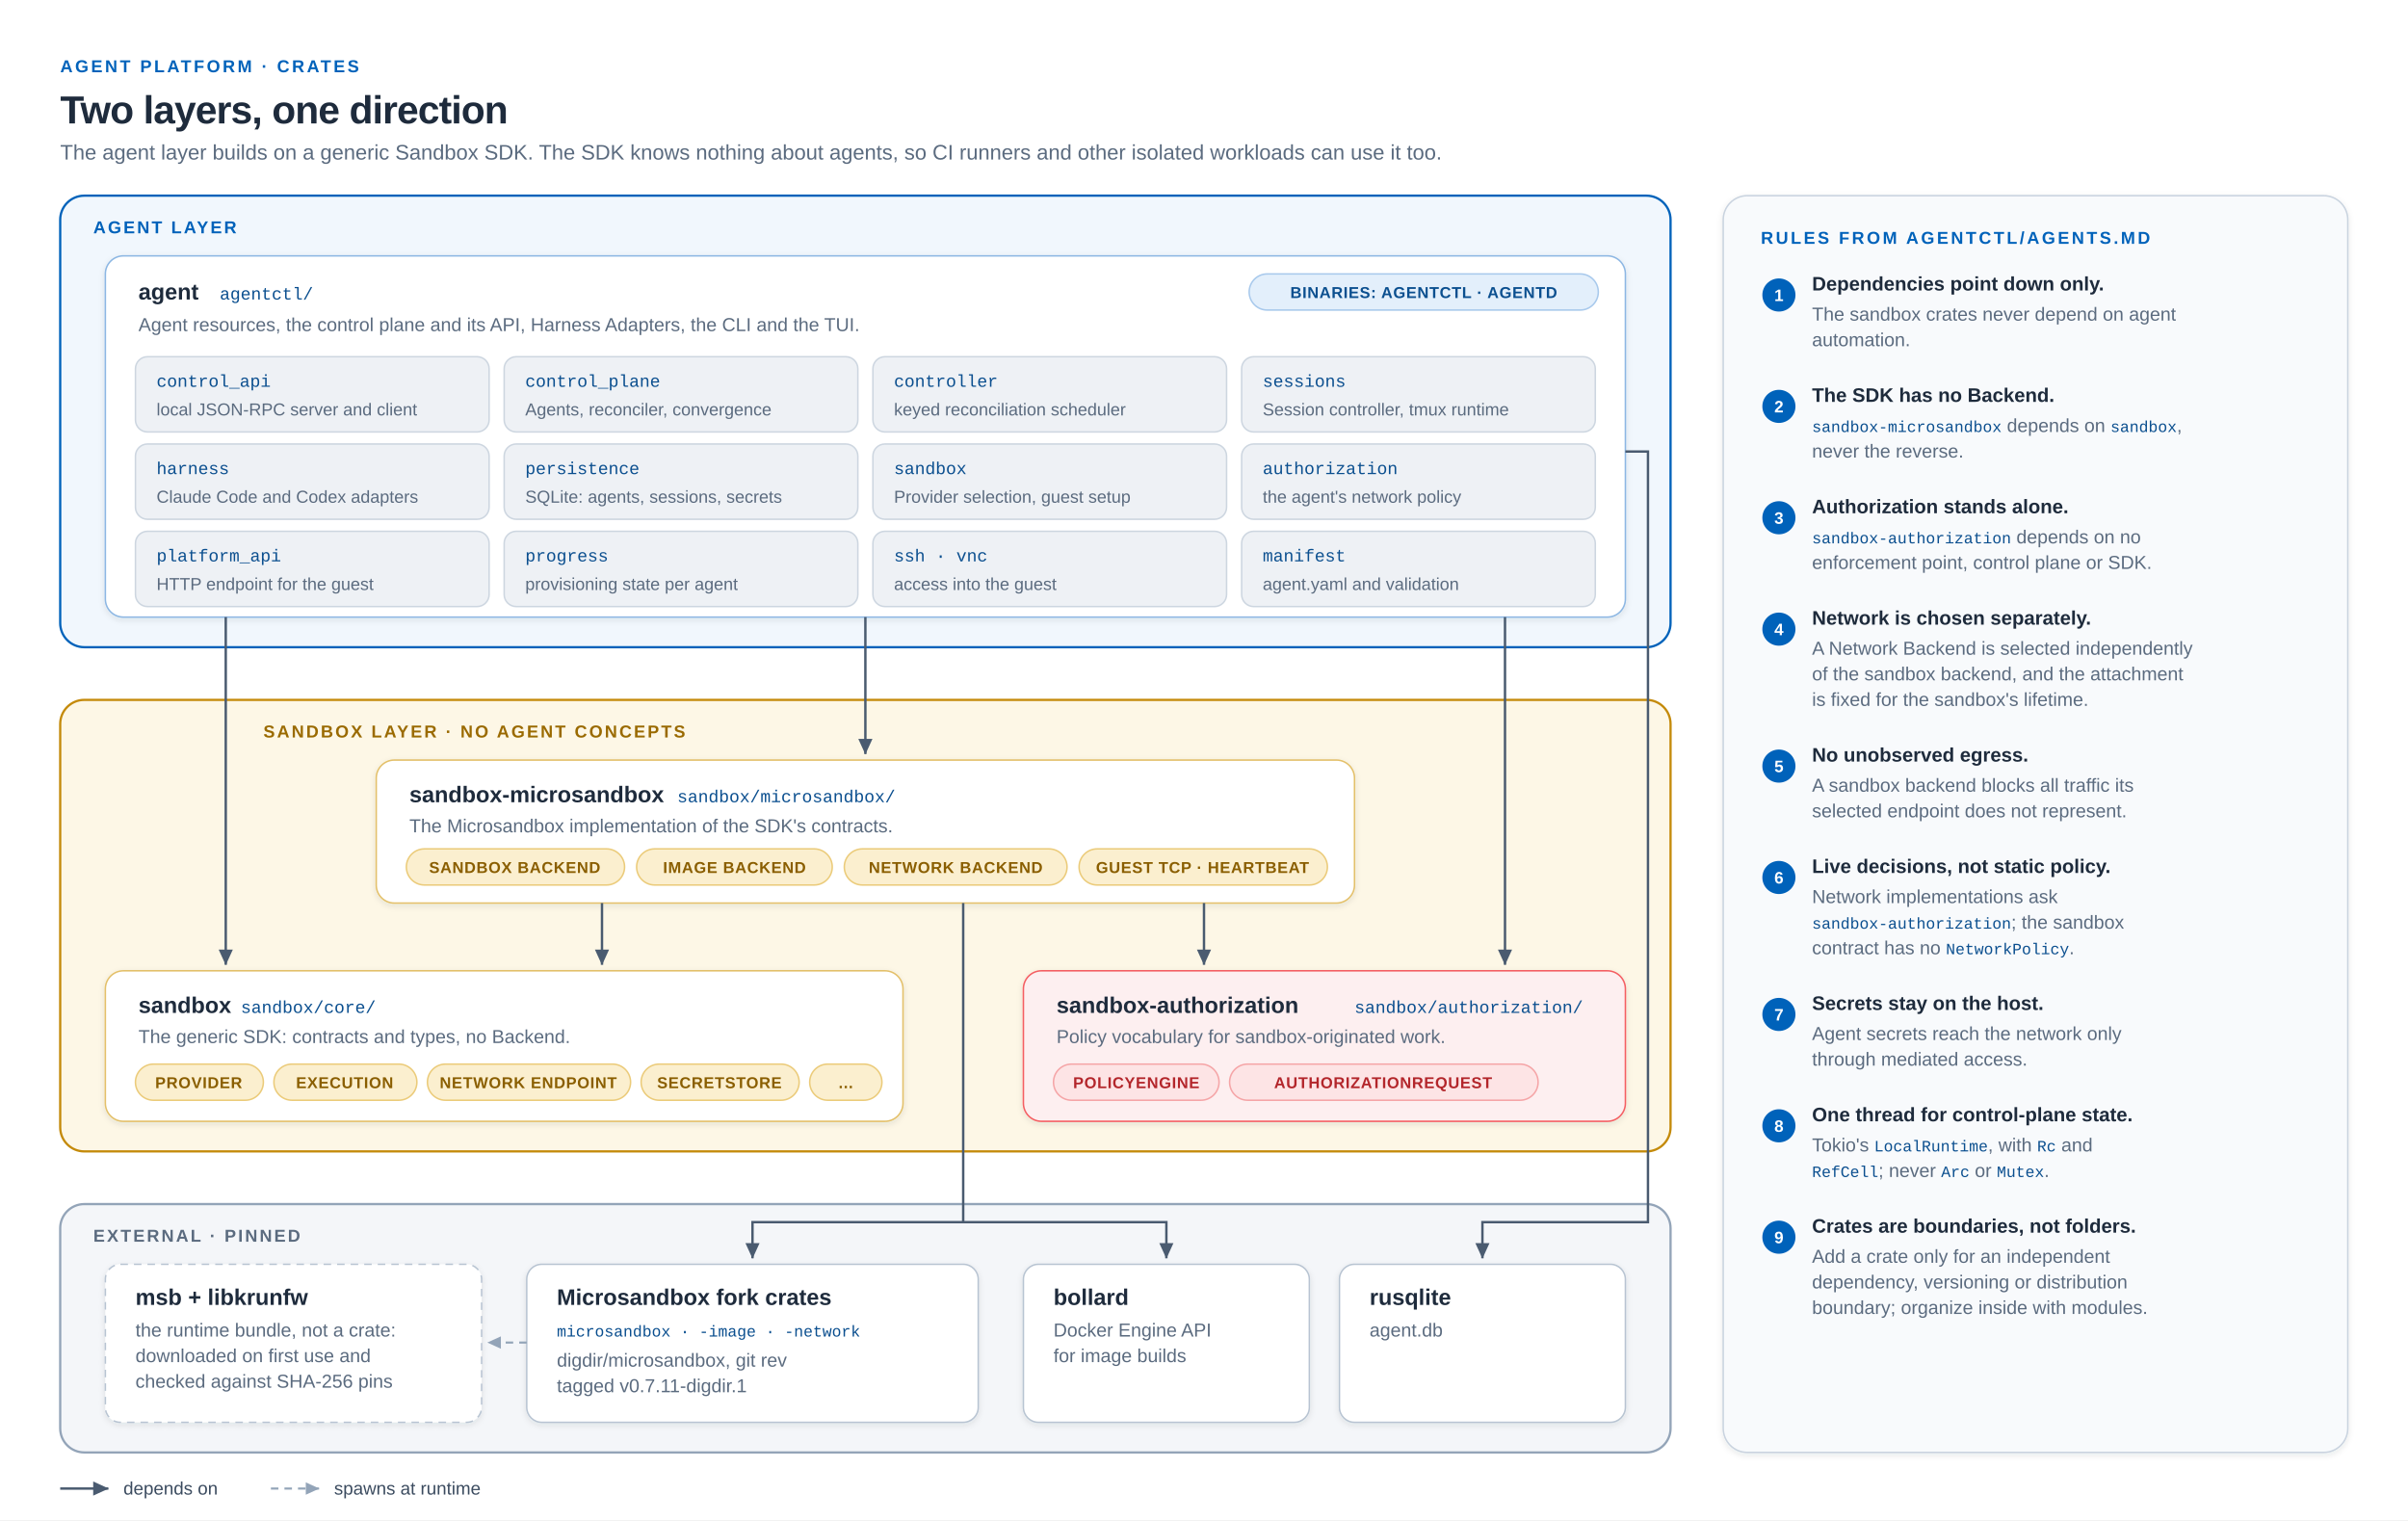
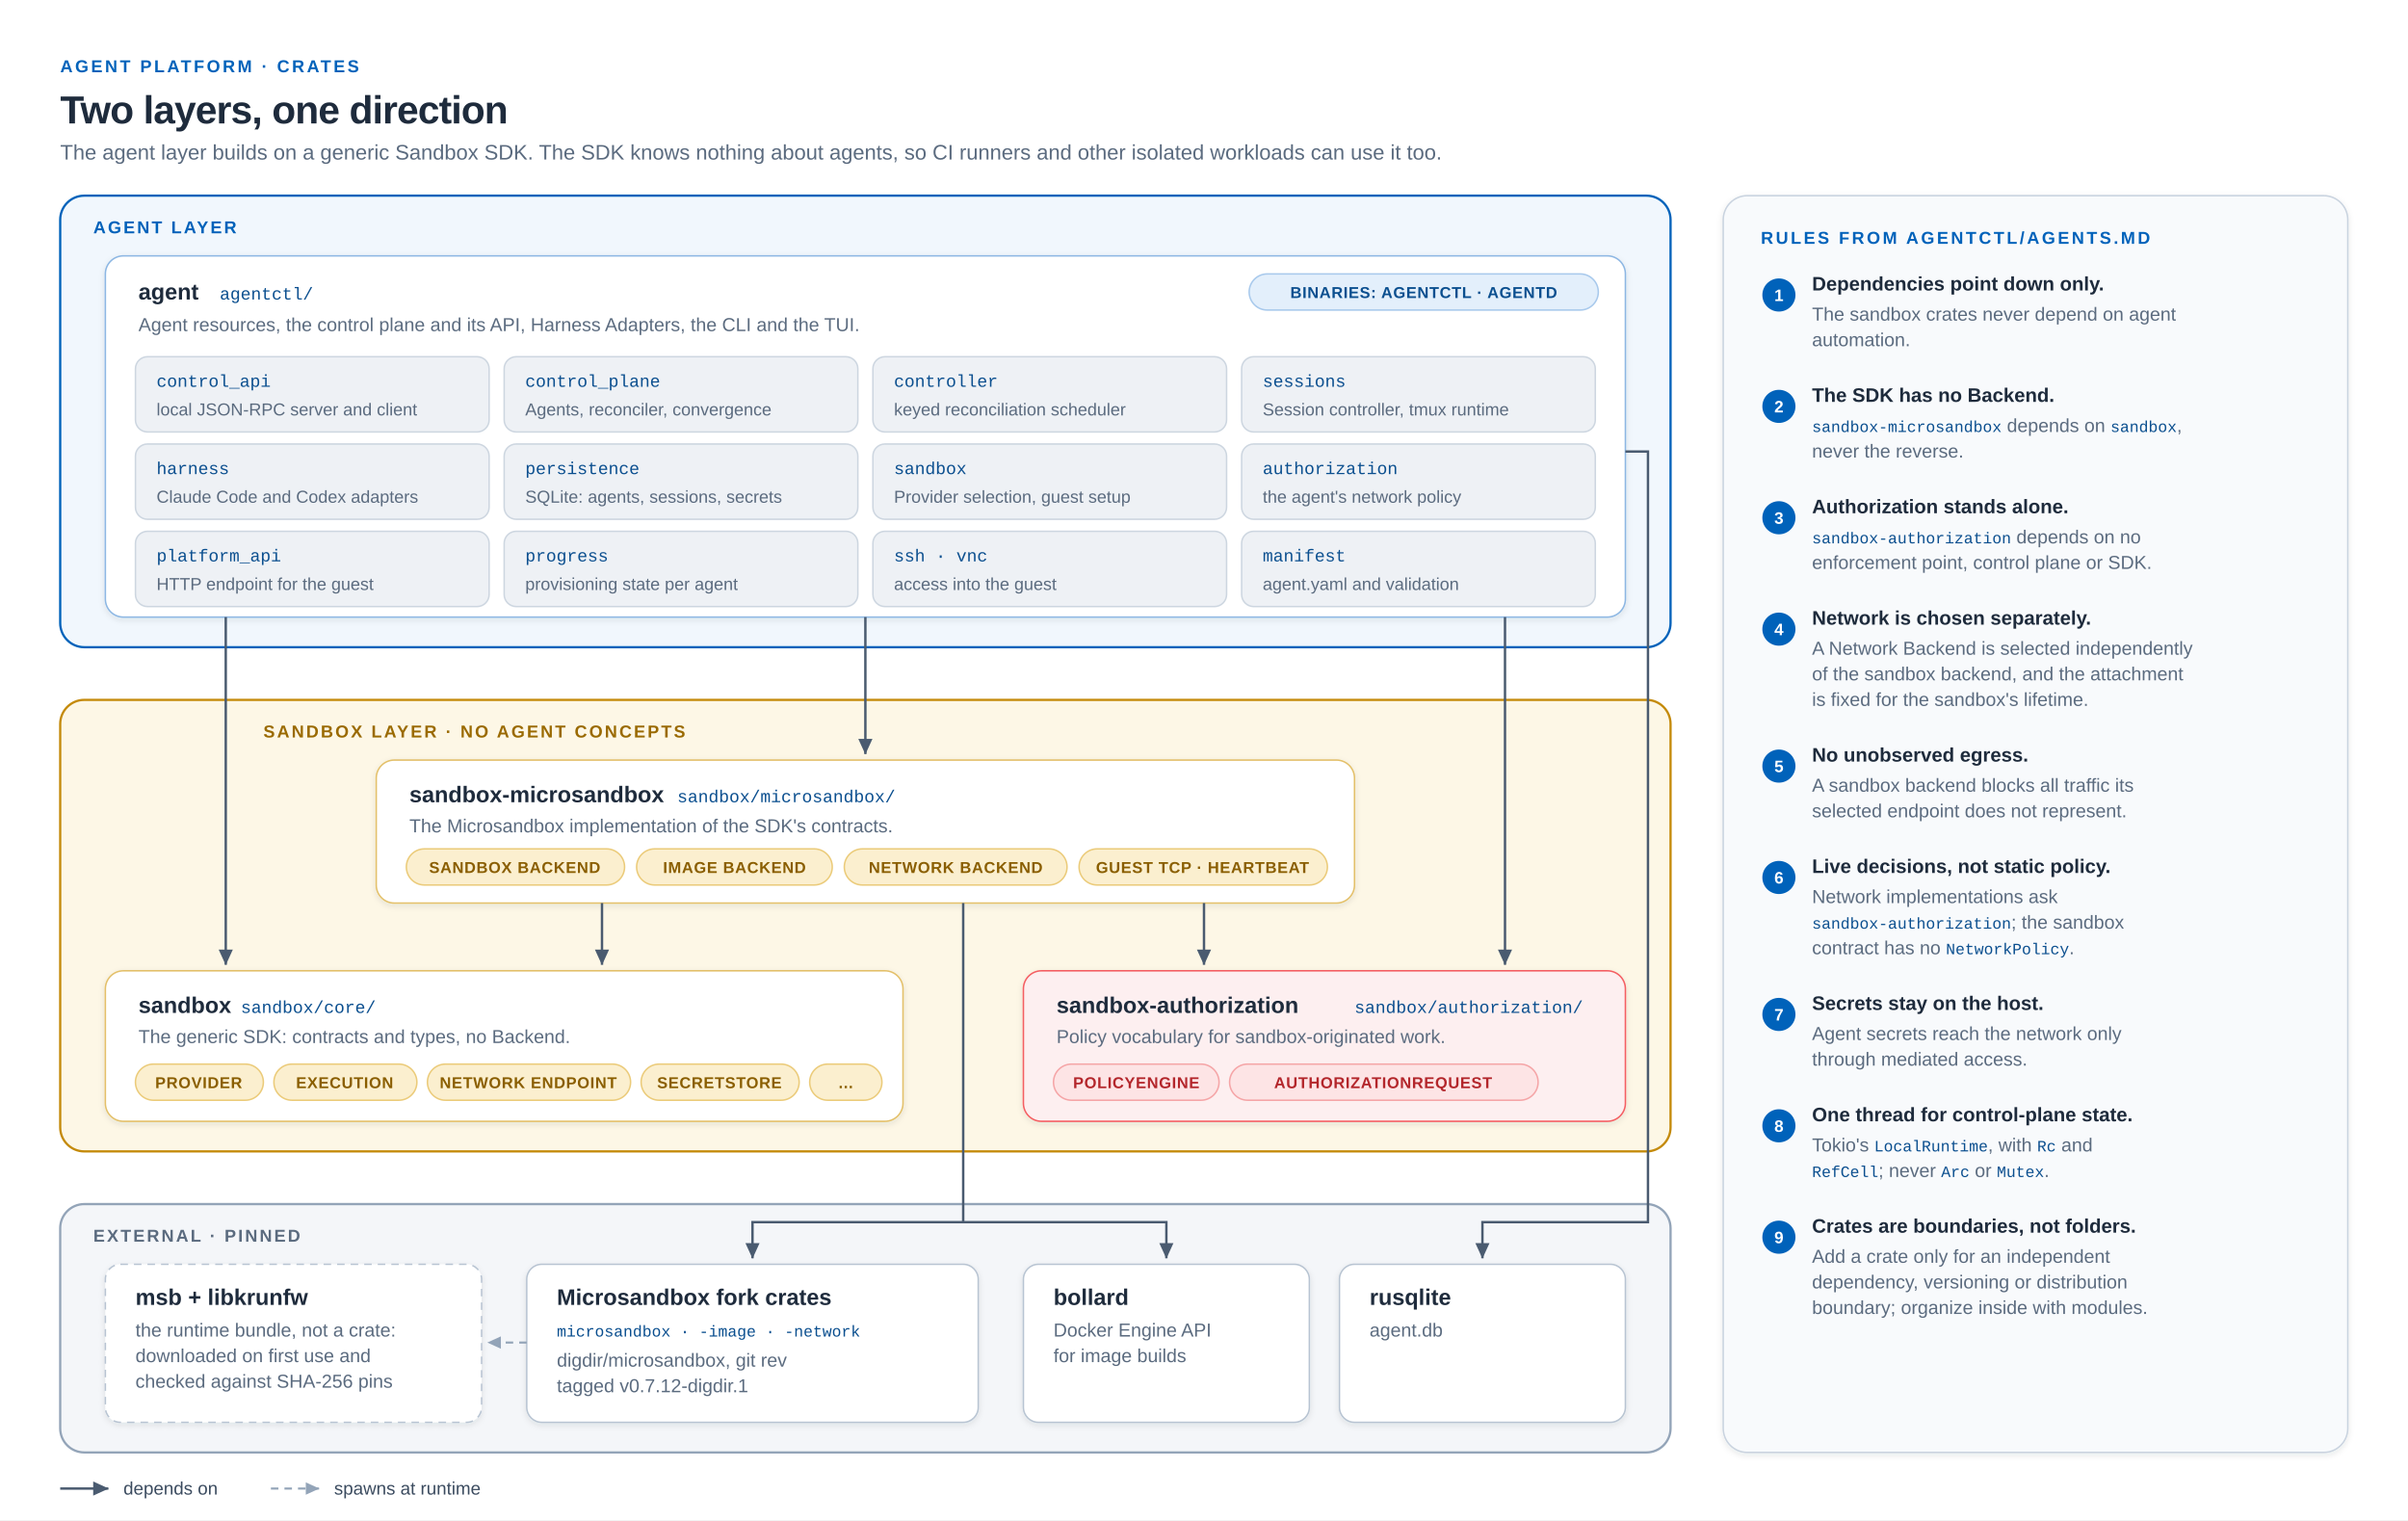
<svg xmlns="http://www.w3.org/2000/svg" viewBox="0 0 1600 1010" width="1600" height="1010">
  <style>
/* The same stylesheet is in every diagram; change it in all of them. Colours follow the Digdir palette used by the slides.
   Arial and its metric twins (Helvetica, Liberation Sans) render text at the same width everywhere. */
svg { font-family: Arial, Helvetica, "Liberation Sans", sans-serif; color: #1e2b3c; }
.canvas { fill: #ffffff; }
.mono, .code, .code-sm { font-family: Menlo, Consolas, "Liberation Mono", monospace; }

/* Text */
.title { font-size: 26px; font-weight: 700; fill: #1e2b3c; letter-spacing: -0.02em; }
.subtitle { font-size: 14px; fill: #5b6b7f; }
.kicker { font-size: 11.5px; font-weight: 650; letter-spacing: 0.14em; fill: #0062ba; }
.zone-label { font-size: 11.5px; font-weight: 650; letter-spacing: 0.12em; }
.h { font-size: 15px; font-weight: 650; fill: #1e2b3c; }
.h-sm { font-size: 13px; font-weight: 650; fill: #1e2b3c; }
.s { font-size: 12.5px; fill: #5b6b7f; }
.s-sm { font-size: 11.5px; fill: #5b6b7f; }
.code { font-size: 11.5px; font-weight: 500; fill: #0b4f8f; }
.code-sm { font-size: 10.5px; font-weight: 500; fill: #0b4f8f; }
.label { font-size: 11.5px; font-weight: 550; fill: #3b4b5f; }
.label-bg { fill: #ffffff; }
.step { font-size: 11px; font-weight: 700; fill: #ffffff; }
.legend { font-size: 12px; fill: #3b4b5f; }

/* Zones: trust domains and process boundaries */
.zone { stroke-width: 1.5; }
.zone-host { fill: #f1f7fd; stroke: #0062ba; }
.zone-host-label { fill: #0062ba; }
.zone-sandbox { fill: #fdf7e6; stroke: #c48a0a; stroke-dasharray: 7 5; }
.zone-sandbox-label { fill: #9a6a00; }
.zone-ext { fill: #f4f6f9; stroke: #93a4b8; }
.zone-ext-label { fill: #5b6b7f; }
.zone-proc { fill: #ffffff; fill-opacity: 0.6; stroke: #7d9bbd; stroke-dasharray: 3 4; }
.zone-proc-label { fill: #4a6585; }

/* Boxes */
.box { fill: #ffffff; stroke: #c9d3df; stroke-width: 1; filter: url(#shadow); }
.box-host { fill: #ffffff; stroke: #8db7e3; }
.box-sandbox { fill: #ffffff; stroke: #e3c06a; }
.box-session { fill: #edf8f2; stroke: #3fb27f; }
.box-secret { fill: #fdeff0; stroke: #f45f63; }
.box-ext { fill: #ffffff; stroke: #b8c4d2; }
.box-accent { fill: #0062ba; stroke: #0062ba; }
.box-accent-text { fill: #ffffff; }
.box-accent-sub { fill: #cfe3f7; }
.store { fill: #ffffff; stroke: #8db7e3; stroke-width: 1; }

/* Small rounded tags */
.tag { stroke-width: 1; }
.tag-blue { fill: #e3effb; stroke: #a8c9ec; }
.tag-amber { fill: #fbefcf; stroke: #ebcb7a; }
.tag-coral { fill: #fde4e5; stroke: #f5a5a7; }
.tag-green { fill: #dcf3e7; stroke: #96d6b6; }
.tag-gray { fill: #eef1f5; stroke: #cdd6e0; }
.tag-text { font-size: 10.5px; font-weight: 600; letter-spacing: 0.04em; }
.tag-text-blue { fill: #0b4f8f; }
.tag-text-amber { fill: #8a5e00; }
.tag-text-coral { fill: #b3262b; }
.tag-text-green { fill: #1f7a52; }
.tag-text-gray { fill: #4a5b70; }

/* Edges */
.edge { fill: none; stroke: #4a5b70; stroke-width: 1.6; }
.edge-blue { fill: none; stroke: #0062ba; stroke-width: 1.8; }
.edge-coral { fill: none; stroke: #e0474c; stroke-width: 1.8; }
.edge-green { fill: none; stroke: #2e9467; stroke-width: 1.8; }
.edge-amber { fill: none; stroke: #c48a0a; stroke-width: 1.8; }
.edge-muted { fill: none; stroke: #93a4b8; stroke-width: 1.4; stroke-dasharray: 5 4; }
.dashed { stroke-dasharray: 6 4; }
.blocked { fill: none; stroke: #e0474c; stroke-width: 1.8; stroke-dasharray: 2 4; }

/* Step badges for sequences */
.badge { fill: #0062ba; }
.badge-coral { fill: #e0474c; }
.lifeline { stroke: #b8c4d2; stroke-width: 1.2; stroke-dasharray: 4 5; }
.activation { fill: #e3effb; stroke: #8db7e3; }
.divider { stroke: #dfe5ec; stroke-width: 1; }
</style>
  <defs>
    <filter id="shadow" x="-10%" y="-10%" width="120%" height="140%">
      <feDropShadow dx="0" dy="1.5" stdDeviation="2" flood-color="#1e2b3c" flood-opacity="0.10" />
    </filter>
    <marker id="arrow" viewBox="0 0 10 10" refX="9" refY="5" markerWidth="7" markerHeight="7" orient="auto-start-reverse">
      <path d="M0,0.8 L9.2,5 L0,9.2 Z" fill="#4a5b70" />
    </marker>
    <marker id="arrow-blue" viewBox="0 0 10 10" refX="9" refY="5" markerWidth="7" markerHeight="7" orient="auto-start-reverse">
      <path d="M0,0.8 L9.2,5 L0,9.2 Z" fill="#0062ba" />
    </marker>
    <marker id="arrow-coral" viewBox="0 0 10 10" refX="9" refY="5" markerWidth="7" markerHeight="7" orient="auto-start-reverse">
      <path d="M0,0.8 L9.2,5 L0,9.2 Z" fill="#e0474c" />
    </marker>
    <marker id="arrow-green" viewBox="0 0 10 10" refX="9" refY="5" markerWidth="7" markerHeight="7" orient="auto-start-reverse">
      <path d="M0,0.8 L9.2,5 L0,9.2 Z" fill="#2e9467" />
    </marker>
    <marker id="arrow-amber" viewBox="0 0 10 10" refX="9" refY="5" markerWidth="7" markerHeight="7" orient="auto-start-reverse">
      <path d="M0,0.8 L9.2,5 L0,9.2 Z" fill="#c48a0a" />
    </marker>
    <marker id="arrow-muted" viewBox="0 0 10 10" refX="9" refY="5" markerWidth="7" markerHeight="7" orient="auto-start-reverse">
      <path d="M0,0.8 L9.2,5 L0,9.2 Z" fill="#93a4b8" />
    </marker>
    <marker id="stop" viewBox="0 0 12 12" refX="6" refY="6" markerWidth="11" markerHeight="11">
      <path d="M2,2 L10,10 M10,2 L2,10" stroke="#e0474c" stroke-width="2.4" stroke-linecap="round" />
    </marker>
  </defs>
  <rect class="canvas" width="1600" height="1010" />
  <text class="kicker" x="40" y="48">AGENT PLATFORM · CRATES</text>
  <text class="title" x="40" y="82">Two layers, one direction</text>
  <text class="subtitle" x="40" y="106">The agent layer builds on a generic Sandbox SDK. The SDK knows nothing about agents, so CI runners and other isolated workloads can use it too.</text>
  <rect class="zone zone-host" x="40" y="130" width="1070" height="300" rx="16" />
  <text class="zone-label zone-host-label" x="62" y="155">AGENT LAYER</text>
  <rect class="box box-host" x="70" y="170" width="1010" height="240" rx="12" />
  <text class="h" x="92" y="199">agent</text>
  <text class="code" x="146" y="199">agentctl/</text>
  <rect class="tag tag-blue" x="830" y="182" width="232" height="24" rx="12" />
  <text class="tag-text tag-text-blue" x="946" y="198" text-anchor="middle">BINARIES: AGENTCTL · AGENTD</text>
  <text class="s" x="92" y="220">Agent resources, the control plane and its API, Harness Adapters, the CLI and the TUI.</text>
  <g>
    <rect class="tag tag-gray" x="90" y="237" width="235" height="50" rx="8" />
    <text class="code" x="104" y="257">control_api</text>
    <text class="s-sm" x="104" y="276">local JSON-RPC server and client</text>
    <rect class="tag tag-gray" x="335" y="237" width="235" height="50" rx="8" />
    <text class="code" x="349" y="257">control_plane</text>
    <text class="s-sm" x="349" y="276">Agents, reconciler, convergence</text>
    <rect class="tag tag-gray" x="580" y="237" width="235" height="50" rx="8" />
    <text class="code" x="594" y="257">controller</text>
    <text class="s-sm" x="594" y="276">keyed reconciliation scheduler</text>
    <rect class="tag tag-gray" x="825" y="237" width="235" height="50" rx="8" />
    <text class="code" x="839" y="257">sessions</text>
    <text class="s-sm" x="839" y="276">Session controller, tmux runtime</text>
    <rect class="tag tag-gray" x="90" y="295" width="235" height="50" rx="8" />
    <text class="code" x="104" y="315">harness</text>
    <text class="s-sm" x="104" y="334">Claude Code and Codex adapters</text>
    <rect class="tag tag-gray" x="335" y="295" width="235" height="50" rx="8" />
    <text class="code" x="349" y="315">persistence</text>
    <text class="s-sm" x="349" y="334">SQLite: agents, sessions, secrets</text>
    <rect class="tag tag-gray" x="580" y="295" width="235" height="50" rx="8" />
    <text class="code" x="594" y="315">sandbox</text>
    <text class="s-sm" x="594" y="334">Provider selection, guest setup</text>
    <rect class="tag tag-gray" x="825" y="295" width="235" height="50" rx="8" />
    <text class="code" x="839" y="315">authorization</text>
    <text class="s-sm" x="839" y="334">the agent's network policy</text>
    <rect class="tag tag-gray" x="90" y="353" width="235" height="50" rx="8" />
    <text class="code" x="104" y="373">platform_api</text>
    <text class="s-sm" x="104" y="392">HTTP endpoint for the guest</text>
    <rect class="tag tag-gray" x="335" y="353" width="235" height="50" rx="8" />
    <text class="code" x="349" y="373">progress</text>
    <text class="s-sm" x="349" y="392">provisioning state per agent</text>
    <rect class="tag tag-gray" x="580" y="353" width="235" height="50" rx="8" />
    <text class="code" x="594" y="373">ssh · vnc</text>
    <text class="s-sm" x="594" y="392">access into the guest</text>
    <rect class="tag tag-gray" x="825" y="353" width="235" height="50" rx="8" />
    <text class="code" x="839" y="373">manifest</text>
    <text class="s-sm" x="839" y="392">agent.yaml and validation</text>
  </g>
  <rect class="zone zone-sandbox" x="40" y="465" width="1070" height="300" rx="16" style="stroke-dasharray:none" />
  <text class="zone-label zone-sandbox-label" x="175" y="490">SANDBOX LAYER · NO AGENT CONCEPTS</text>
  <rect class="box box-sandbox" x="250" y="505" width="650" height="95" rx="12" />
  <text class="h" x="272" y="533">sandbox-microsandbox</text>
  <text class="code" x="450" y="533">sandbox/microsandbox/</text>
  <text class="s" x="272" y="553">The Microsandbox implementation of the SDK's contracts.</text>
  <g>
    <rect class="tag tag-amber" x="270" y="564" width="145" height="24" rx="12" />
    <text class="tag-text tag-text-amber" x="342" y="580" text-anchor="middle">SANDBOX BACKEND</text>
    <rect class="tag tag-amber" x="423" y="564" width="130" height="24" rx="12" />
    <text class="tag-text tag-text-amber" x="488" y="580" text-anchor="middle">IMAGE BACKEND</text>
    <rect class="tag tag-amber" x="561" y="564" width="148" height="24" rx="12" />
    <text class="tag-text tag-text-amber" x="635" y="580" text-anchor="middle">NETWORK BACKEND</text>
    <rect class="tag tag-amber" x="717" y="564" width="165" height="24" rx="12" />
    <text class="tag-text tag-text-amber" x="799" y="580" text-anchor="middle">GUEST TCP · HEARTBEAT</text>
  </g>
  <rect class="box box-sandbox" x="70" y="645" width="530" height="100" rx="12" />
  <text class="h" x="92" y="673">sandbox</text>
  <text class="code" x="160" y="673">sandbox/core/</text>
  <text class="s" x="92" y="693">The generic SDK: contracts and types, no Backend.</text>
  <g>
    <rect class="tag tag-amber" x="90" y="707" width="85" height="24" rx="12" />
    <text class="tag-text tag-text-amber" x="132" y="723" text-anchor="middle">PROVIDER</text>
    <rect class="tag tag-amber" x="182" y="707" width="95" height="24" rx="12" />
    <text class="tag-text tag-text-amber" x="229" y="723" text-anchor="middle">EXECUTION</text>
    <rect class="tag tag-amber" x="284" y="707" width="135" height="24" rx="12" />
    <text class="tag-text tag-text-amber" x="351" y="723" text-anchor="middle">NETWORK ENDPOINT</text>
    <rect class="tag tag-amber" x="426" y="707" width="105" height="24" rx="12" />
    <text class="tag-text tag-text-amber" x="478" y="723" text-anchor="middle">SECRETSTORE</text>
    <rect class="tag tag-amber" x="538" y="707" width="48" height="24" rx="12" />
    <text class="tag-text tag-text-amber" x="562" y="723" text-anchor="middle">…</text>
  </g>
  <rect class="box box-secret" x="680" y="645" width="400" height="100" rx="12" />
  <text class="h" x="702" y="673">sandbox-authorization</text>
  <text class="code" x="900" y="673">sandbox/authorization/</text>
  <text class="s" x="702" y="693">Policy vocabulary for sandbox-originated work.</text>
  <g>
    <rect class="tag tag-coral" x="700" y="707" width="110" height="24" rx="12" />
    <text class="tag-text tag-text-coral" x="755" y="723" text-anchor="middle">POLICYENGINE</text>
    <rect class="tag tag-coral" x="817" y="707" width="205" height="24" rx="12" />
    <text class="tag-text tag-text-coral" x="919" y="723" text-anchor="middle">AUTHORIZATIONREQUEST</text>
  </g>
  <rect class="zone zone-ext" x="40" y="800" width="1070" height="165" rx="16" />
  <text class="zone-label zone-ext-label" x="62" y="825">EXTERNAL · PINNED</text>
  <rect class="box box-ext" x="70" y="840" width="250" height="105" rx="10" style="stroke-dasharray:5 4" />
  <text class="h" x="90" y="867">msb + libkrunfw</text>
  <text class="s" x="90" y="888">the runtime bundle, not a crate:</text>
  <text class="s" x="90" y="905">downloaded on first use and</text>
  <text class="s" x="90" y="922">checked against SHA-256 pins</text>
  <rect class="box box-ext" x="350" y="840" width="300" height="105" rx="10" />
  <text class="h" x="370" y="867">Microsandbox fork crates</text>
  <text class="code-sm" x="370" y="888">microsandbox · -image · -network</text>
  <text class="s" x="370" y="908">digdir/microsandbox, git rev</text>
-   <text class="s" x="370" y="925">tagged v0.7.11-digdir.1</text>
+   <text class="s" x="370" y="925">tagged v0.7.12-digdir.1</text>
  <rect class="box box-ext" x="680" y="840" width="190" height="105" rx="10" />
  <text class="h" x="700" y="867">bollard</text>
  <text class="s" x="700" y="888">Docker Engine API</text>
  <text class="s" x="700" y="905">for image builds</text>
  <rect class="box box-ext" x="890" y="840" width="190" height="105" rx="10" />
  <text class="h" x="910" y="867">rusqlite</text>
  <text class="s" x="910" y="888">agent.db</text>
  <path class="edge" d="M575,410 V501" marker-end="url(#arrow)" />
  <path class="edge" d="M150,410 V641" marker-end="url(#arrow)" />
  <path class="edge" d="M1000,410 V641" marker-end="url(#arrow)" />
  <path class="edge" d="M400,600 V641" marker-end="url(#arrow)" />
  <path class="edge" d="M800,600 V641" marker-end="url(#arrow)" />
  <path class="edge" d="M640,600 V812 H500 V836" marker-end="url(#arrow)" />
  <path class="edge" d="M640,812 H775 V836" marker-end="url(#arrow)" />
  <path class="edge" d="M1080,300 H1095 V812 H985 V836" marker-end="url(#arrow)" />
  <path class="edge-muted" d="M350,892 H324" marker-end="url(#arrow-muted)" />
  <rect class="box" x="1145" y="130" width="415" height="835" rx="16" style="fill:#f8fafc" />
  <text class="kicker" x="1170" y="162">RULES FROM AGENTCTL/AGENTS.MD</text>
  <g class="s">
    <circle class="badge" cx="1182" cy="196" r="11" />
    <text class="step" x="1182" y="200" text-anchor="middle">1</text>
    <text x="1204" y="193">
      <tspan class="h-sm">Dependencies point down only.</tspan>
    </text>
    <text x="1204" y="213">The sandbox crates never depend on agent</text>
    <text x="1204" y="230">automation.</text>
    <circle class="badge" cx="1182" cy="270" r="11" />
    <text class="step" x="1182" y="274" text-anchor="middle">2</text>
    <text x="1204" y="267">
      <tspan class="h-sm">The SDK has no Backend.</tspan>
    </text>
    <text x="1204" y="287">
      <tspan class="code-sm">sandbox-microsandbox</tspan> depends on <tspan class="code-sm">sandbox</tspan>,</text>
    <text x="1204" y="304">never the reverse.</text>
    <circle class="badge" cx="1182" cy="344" r="11" />
    <text class="step" x="1182" y="348" text-anchor="middle">3</text>
    <text x="1204" y="341">
      <tspan class="h-sm">Authorization stands alone.</tspan>
    </text>
    <text x="1204" y="361">
      <tspan class="code-sm">sandbox-authorization</tspan> depends on no</text>
    <text x="1204" y="378">enforcement point, control plane or SDK.</text>
    <circle class="badge" cx="1182" cy="418" r="11" />
    <text class="step" x="1182" y="422" text-anchor="middle">4</text>
    <text x="1204" y="415">
      <tspan class="h-sm">Network is chosen separately.</tspan>
    </text>
    <text x="1204" y="435">A Network Backend is selected independently</text>
    <text x="1204" y="452">of the sandbox backend, and the attachment</text>
    <text x="1204" y="469">is fixed for the sandbox's lifetime.</text>
    <circle class="badge" cx="1182" cy="509" r="11" />
    <text class="step" x="1182" y="513" text-anchor="middle">5</text>
    <text x="1204" y="506">
      <tspan class="h-sm">No unobserved egress.</tspan>
    </text>
    <text x="1204" y="526">A sandbox backend blocks all traffic its</text>
    <text x="1204" y="543">selected endpoint does not represent.</text>
    <circle class="badge" cx="1182" cy="583" r="11" />
    <text class="step" x="1182" y="587" text-anchor="middle">6</text>
    <text x="1204" y="580">
      <tspan class="h-sm">Live decisions, not static policy.</tspan>
    </text>
    <text x="1204" y="600">Network implementations ask</text>
    <text x="1204" y="617">
      <tspan class="code-sm">sandbox-authorization</tspan>; the sandbox</text>
    <text x="1204" y="634">contract has no <tspan class="code-sm">NetworkPolicy</tspan>.</text>
    <circle class="badge" cx="1182" cy="674" r="11" />
    <text class="step" x="1182" y="678" text-anchor="middle">7</text>
    <text x="1204" y="671">
      <tspan class="h-sm">Secrets stay on the host.</tspan>
    </text>
    <text x="1204" y="691">Agent secrets reach the network only</text>
    <text x="1204" y="708">through mediated access.</text>
    <circle class="badge" cx="1182" cy="748" r="11" />
    <text class="step" x="1182" y="752" text-anchor="middle">8</text>
    <text x="1204" y="745">
      <tspan class="h-sm">One thread for control-plane state.</tspan>
    </text>
    <text x="1204" y="765">Tokio's <tspan class="code-sm">LocalRuntime</tspan>, with <tspan class="code-sm">Rc</tspan> and</text>
    <text x="1204" y="782">
      <tspan class="code-sm">RefCell</tspan>; never <tspan class="code-sm">Arc</tspan> or <tspan class="code-sm">Mutex</tspan>.</text>
    <circle class="badge" cx="1182" cy="822" r="11" />
    <text class="step" x="1182" y="826" text-anchor="middle">9</text>
    <text x="1204" y="819">
      <tspan class="h-sm">Crates are boundaries, not folders.</tspan>
    </text>
    <text x="1204" y="839">Add a crate only for an independent</text>
    <text x="1204" y="856">dependency, versioning or distribution</text>
    <text x="1204" y="873">boundary; organize inside with modules.</text>
  </g>
  <g transform="translate(40 993)">
    <path class="edge" d="M0,-4 H32" marker-end="url(#arrow)" />
    <text class="legend" x="42" y="0">depends on</text>
    <path class="edge-muted" d="M140,-4 H172" marker-end="url(#arrow-muted)" />
    <text class="legend" x="182" y="0">spawns at runtime</text>
  </g>
</svg>
